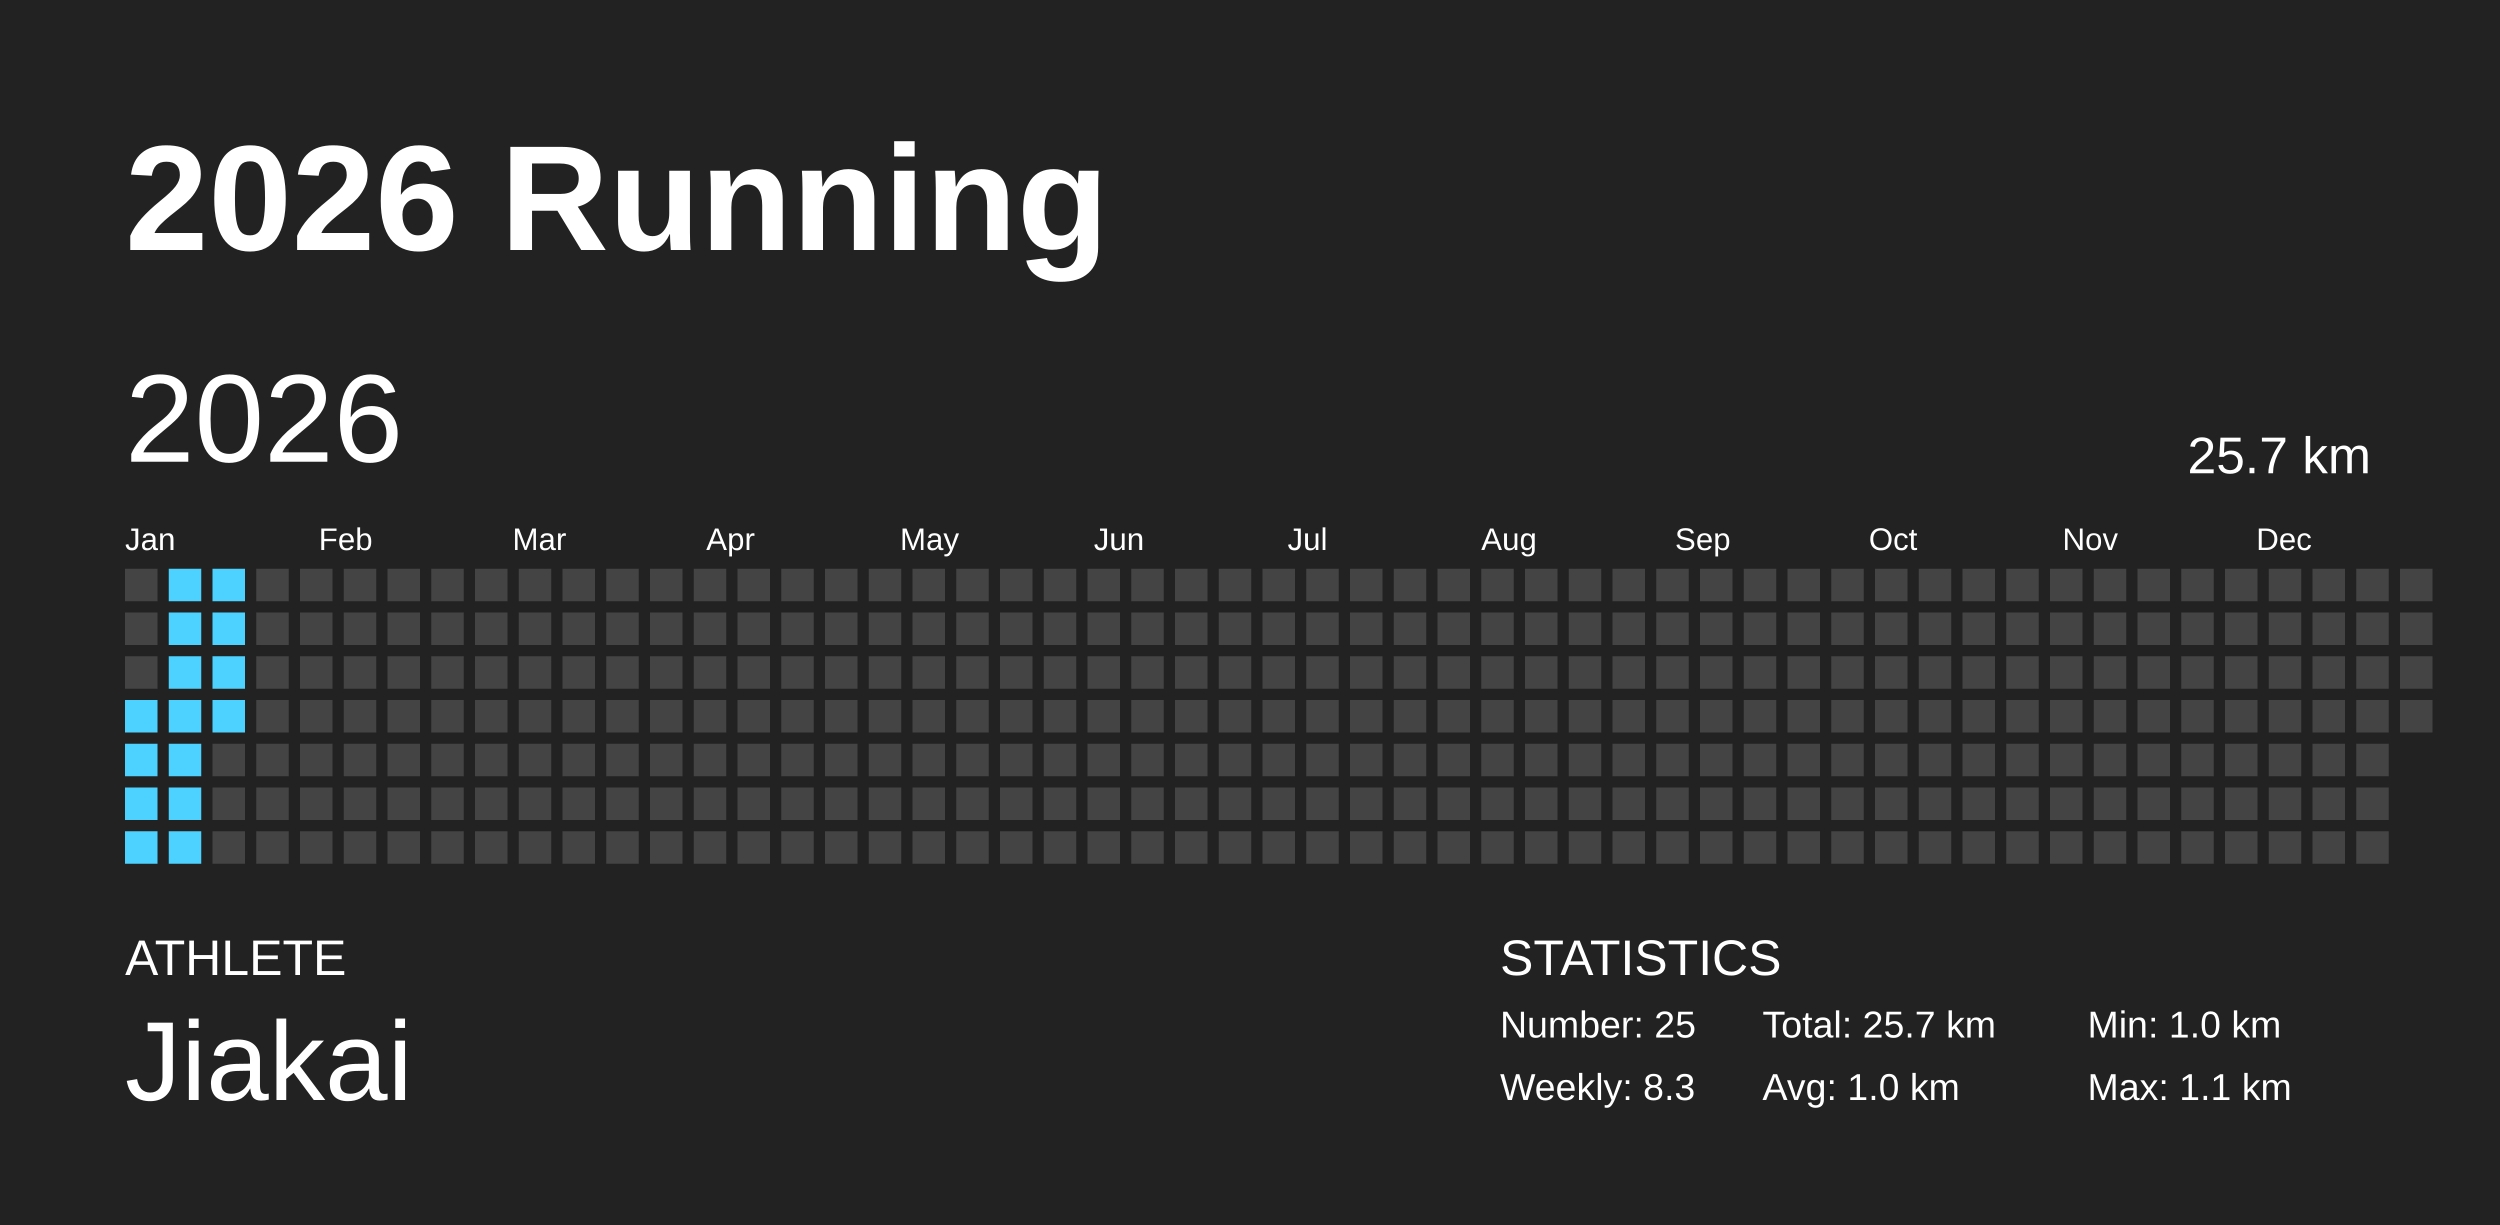
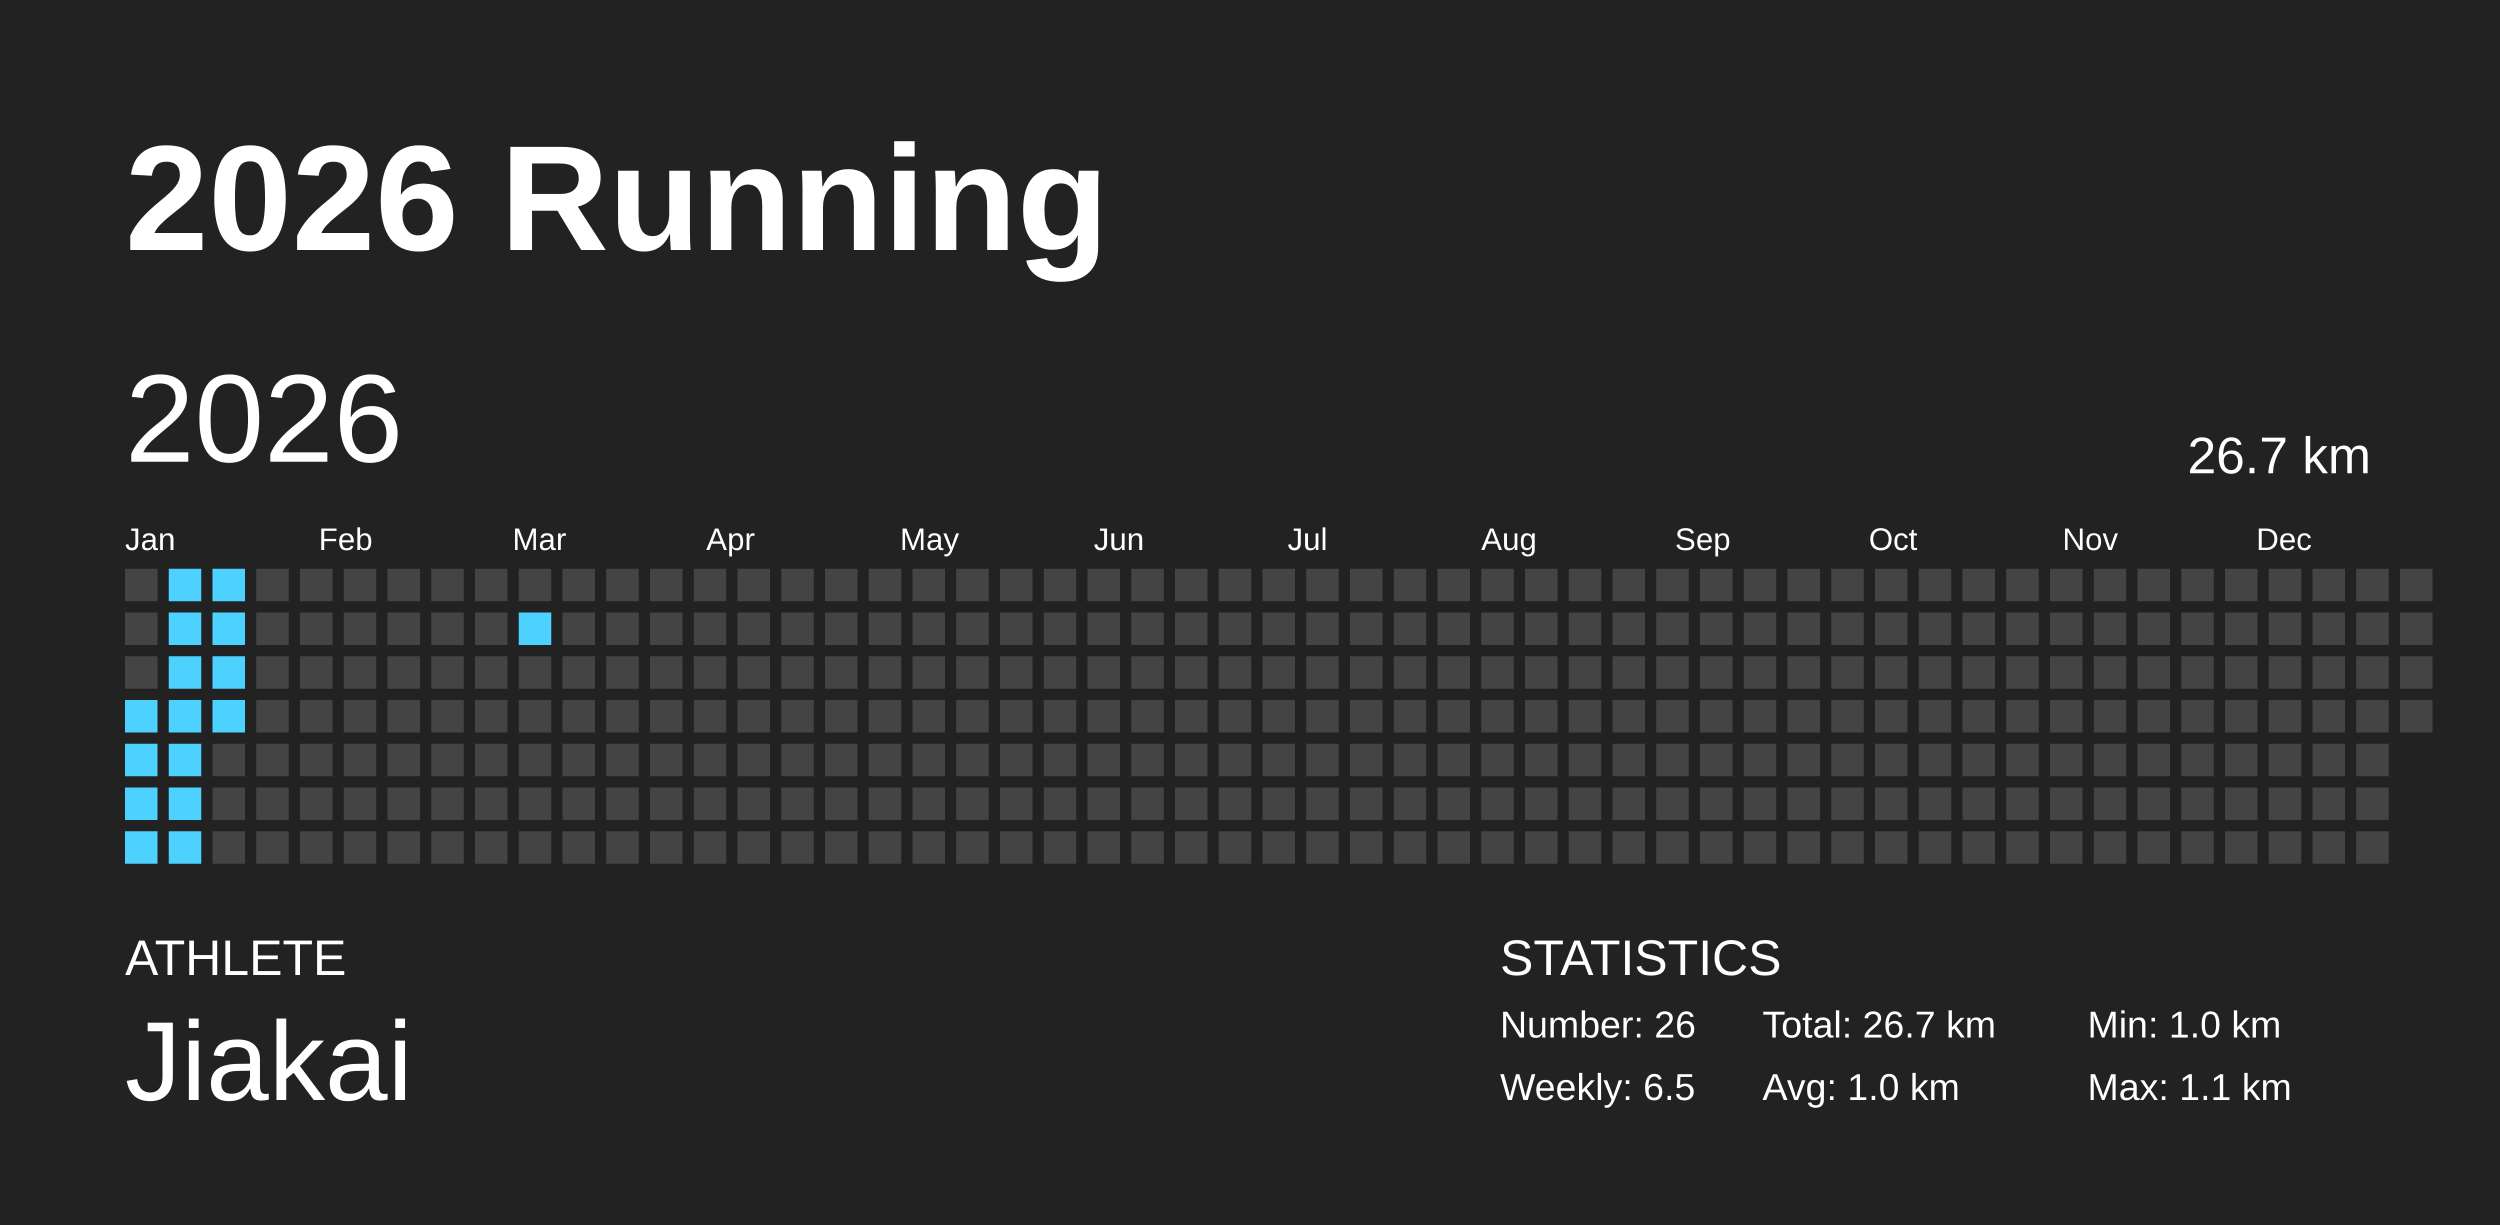
<svg xmlns="http://www.w3.org/2000/svg" baseProfile="full" height="98mm" version="1.1" viewBox="0,0,200,98" width="200mm">
  <defs />
  <rect fill="#222222" height="98" width="200" x="0" y="0" />
  <text fill="#FFFFFF" style="font-size:12px; font-family:Arial; font-weight:bold;" x="10" y="20">2026 Running</text>
  <text fill="#FFFFFF" style="font-size:4px; font-family:Arial" x="10" y="78">ATHLETE</text>
  <text fill="#FFFFFF" style="font-size:9px; font-family:Arial" x="10" y="88">Jiakai</text>
  <text fill="#FFFFFF" style="font-size:4px; font-family:Arial" x="120" y="78">STATISTICS</text>
-   <text fill="#FFFFFF" style="font-size:3px; font-family:Arial" x="120" y="83">Number: 25</text>
-   <text fill="#FFFFFF" style="font-size:3px; font-family:Arial" x="120" y="88">Weekly: 8.3</text>
-   <text fill="#FFFFFF" style="font-size:3px; font-family:Arial" x="141" y="83">Total: 25.7 km</text>
+   <text fill="#FFFFFF" style="font-size:3px; font-family:Arial" x="120" y="83">Number: 26</text>
+   <text fill="#FFFFFF" style="font-size:3px; font-family:Arial" x="120" y="88">Weekly: 6.5</text>
+   <text fill="#FFFFFF" style="font-size:3px; font-family:Arial" x="141" y="83">Total: 26.7 km</text>
  <text fill="#FFFFFF" style="font-size:3px; font-family:Arial" x="141" y="88">Avg: 1.0 km</text>
  <text fill="#FFFFFF" style="font-size:3px; font-family:Arial" x="167" y="83">Min: 1.0 km</text>
  <text fill="#FFFFFF" style="font-size:3px; font-family:Arial" x="167" y="88">Max: 1.1 km</text>
  <text dominant-baseline="hanging" fill="#FFFFFF" style="font-size:10.0px; font-family:Arial;" x="10" y="30">2026</text>
-   <text dominant-baseline="hanging" fill="#FFFFFF" style="font-size:4.125px; font-family:Arial;" x="175" y="35">25.7 km</text>
+   <text dominant-baseline="hanging" fill="#FFFFFF" style="font-size:4.125px; font-family:Arial;" x="175" y="35">26.7 km</text>
  <text fill="#FFFFFF" style="font-size:2.5px; font-family:Arial" x="10.0" y="44">Jan</text>
  <text fill="#FFFFFF" style="font-size:2.5px; font-family:Arial" x="25.5" y="44">Feb</text>
  <text fill="#FFFFFF" style="font-size:2.5px; font-family:Arial" x="41.0" y="44">Mar</text>
  <text fill="#FFFFFF" style="font-size:2.5px; font-family:Arial" x="56.5" y="44">Apr</text>
  <text fill="#FFFFFF" style="font-size:2.5px; font-family:Arial" x="72.0" y="44">May</text>
  <text fill="#FFFFFF" style="font-size:2.5px; font-family:Arial" x="87.5" y="44">Jun</text>
  <text fill="#FFFFFF" style="font-size:2.5px; font-family:Arial" x="103.0" y="44">Jul</text>
  <text fill="#FFFFFF" style="font-size:2.5px; font-family:Arial" x="118.5" y="44">Aug</text>
  <text fill="#FFFFFF" style="font-size:2.5px; font-family:Arial" x="134.0" y="44">Sep</text>
  <text fill="#FFFFFF" style="font-size:2.5px; font-family:Arial" x="149.5" y="44">Oct</text>
  <text fill="#FFFFFF" style="font-size:2.5px; font-family:Arial" x="165.0" y="44">Nov</text>
  <text fill="#FFFFFF" style="font-size:2.5px; font-family:Arial" x="180.5" y="44">Dec</text>
  <rect fill="#444444" height="2.6" width="2.6" x="10.0" y="45.5" />
  <rect fill="#444444" height="2.6" width="2.6" x="10.0" y="49.0" />
  <rect fill="#444444" height="2.6" width="2.6" x="10.0" y="52.5" />
  <rect fill="#4dd2ff" height="2.6" width="2.6" x="10.0" y="56.0" />
  <rect fill="#4dd2ff" height="2.6" width="2.6" x="10.0" y="59.5" />
  <rect fill="#4dd2ff" height="2.6" width="2.6" x="10.0" y="63.0" />
  <rect fill="#4dd2ff" height="2.6" width="2.6" x="10.0" y="66.5" />
  <rect fill="#4dd2ff" height="2.6" width="2.6" x="13.5" y="45.5" />
  <rect fill="#4dd2ff" height="2.6" width="2.6" x="13.5" y="49.0" />
  <rect fill="#4dd2ff" height="2.6" width="2.6" x="13.5" y="52.5" />
  <rect fill="#4dd2ff" height="2.6" width="2.6" x="13.5" y="56.0" />
  <rect fill="#4dd2ff" height="2.6" width="2.6" x="13.5" y="59.5" />
  <rect fill="#4dd2ff" height="2.6" width="2.6" x="13.5" y="63.0" />
  <rect fill="#4dd2ff" height="2.6" width="2.6" x="13.5" y="66.5" />
  <rect fill="#4dd2ff" height="2.6" width="2.6" x="17.0" y="45.5" />
  <rect fill="#4dd2ff" height="2.6" width="2.6" x="17.0" y="49.0" />
  <rect fill="#4dd2ff" height="2.6" width="2.6" x="17.0" y="52.5" />
  <rect fill="#4dd2ff" height="2.6" width="2.6" x="17.0" y="56.0" />
  <rect fill="#444444" height="2.6" width="2.6" x="17.0" y="59.5" />
  <rect fill="#444444" height="2.6" width="2.6" x="17.0" y="63.0" />
  <rect fill="#444444" height="2.6" width="2.6" x="17.0" y="66.5" />
  <rect fill="#444444" height="2.6" width="2.6" x="20.5" y="45.5" />
  <rect fill="#444444" height="2.6" width="2.6" x="20.5" y="49.0" />
  <rect fill="#444444" height="2.6" width="2.6" x="20.5" y="52.5" />
  <rect fill="#444444" height="2.6" width="2.6" x="20.5" y="56.0" />
  <rect fill="#444444" height="2.6" width="2.6" x="20.5" y="59.5" />
  <rect fill="#444444" height="2.6" width="2.6" x="20.5" y="63.0" />
  <rect fill="#444444" height="2.6" width="2.6" x="20.5" y="66.5" />
  <rect fill="#444444" height="2.6" width="2.6" x="24.0" y="45.5" />
  <rect fill="#444444" height="2.6" width="2.6" x="24.0" y="49.0" />
  <rect fill="#444444" height="2.6" width="2.6" x="24.0" y="52.5" />
  <rect fill="#444444" height="2.6" width="2.6" x="24.0" y="56.0" />
  <rect fill="#444444" height="2.6" width="2.6" x="24.0" y="59.5" />
  <rect fill="#444444" height="2.6" width="2.6" x="24.0" y="63.0" />
  <rect fill="#444444" height="2.6" width="2.6" x="24.0" y="66.5" />
  <rect fill="#444444" height="2.6" width="2.6" x="27.5" y="45.5" />
  <rect fill="#444444" height="2.6" width="2.6" x="27.5" y="49.0" />
  <rect fill="#444444" height="2.6" width="2.6" x="27.5" y="52.5" />
  <rect fill="#444444" height="2.6" width="2.6" x="27.5" y="56.0" />
  <rect fill="#444444" height="2.6" width="2.6" x="27.5" y="59.5" />
  <rect fill="#444444" height="2.6" width="2.6" x="27.5" y="63.0" />
  <rect fill="#444444" height="2.6" width="2.6" x="27.5" y="66.5" />
  <rect fill="#444444" height="2.6" width="2.6" x="31.0" y="45.5" />
  <rect fill="#444444" height="2.6" width="2.6" x="31.0" y="49.0" />
  <rect fill="#444444" height="2.6" width="2.6" x="31.0" y="52.5" />
  <rect fill="#444444" height="2.6" width="2.6" x="31.0" y="56.0" />
  <rect fill="#444444" height="2.6" width="2.6" x="31.0" y="59.5" />
  <rect fill="#444444" height="2.6" width="2.6" x="31.0" y="63.0" />
  <rect fill="#444444" height="2.6" width="2.6" x="31.0" y="66.5" />
  <rect fill="#444444" height="2.6" width="2.6" x="34.5" y="45.5" />
  <rect fill="#444444" height="2.6" width="2.6" x="34.5" y="49.0" />
  <rect fill="#444444" height="2.6" width="2.6" x="34.5" y="52.5" />
  <rect fill="#444444" height="2.6" width="2.6" x="34.5" y="56.0" />
  <rect fill="#444444" height="2.6" width="2.6" x="34.5" y="59.5" />
  <rect fill="#444444" height="2.6" width="2.6" x="34.5" y="63.0" />
  <rect fill="#444444" height="2.6" width="2.6" x="34.5" y="66.5" />
  <rect fill="#444444" height="2.6" width="2.6" x="38.0" y="45.5" />
  <rect fill="#444444" height="2.6" width="2.6" x="38.0" y="49.0" />
  <rect fill="#444444" height="2.6" width="2.6" x="38.0" y="52.5" />
  <rect fill="#444444" height="2.6" width="2.6" x="38.0" y="56.0" />
  <rect fill="#444444" height="2.6" width="2.6" x="38.0" y="59.5" />
  <rect fill="#444444" height="2.6" width="2.6" x="38.0" y="63.0" />
  <rect fill="#444444" height="2.6" width="2.6" x="38.0" y="66.5" />
  <rect fill="#444444" height="2.6" width="2.6" x="41.5" y="45.5" />
-   <rect fill="#444444" height="2.6" width="2.6" x="41.5" y="49.0" />
+   <rect fill="#4dd2ff" height="2.6" width="2.6" x="41.5" y="49.0" />
  <rect fill="#444444" height="2.6" width="2.6" x="41.5" y="52.5" />
  <rect fill="#444444" height="2.6" width="2.6" x="41.5" y="56.0" />
  <rect fill="#444444" height="2.6" width="2.6" x="41.5" y="59.5" />
  <rect fill="#444444" height="2.6" width="2.6" x="41.5" y="63.0" />
  <rect fill="#444444" height="2.6" width="2.6" x="41.5" y="66.5" />
  <rect fill="#444444" height="2.6" width="2.6" x="45.0" y="45.5" />
  <rect fill="#444444" height="2.6" width="2.6" x="45.0" y="49.0" />
  <rect fill="#444444" height="2.6" width="2.6" x="45.0" y="52.5" />
  <rect fill="#444444" height="2.6" width="2.6" x="45.0" y="56.0" />
  <rect fill="#444444" height="2.6" width="2.6" x="45.0" y="59.5" />
  <rect fill="#444444" height="2.6" width="2.6" x="45.0" y="63.0" />
  <rect fill="#444444" height="2.6" width="2.6" x="45.0" y="66.5" />
  <rect fill="#444444" height="2.6" width="2.6" x="48.5" y="45.5" />
  <rect fill="#444444" height="2.6" width="2.6" x="48.5" y="49.0" />
  <rect fill="#444444" height="2.6" width="2.6" x="48.5" y="52.5" />
  <rect fill="#444444" height="2.6" width="2.6" x="48.5" y="56.0" />
  <rect fill="#444444" height="2.6" width="2.6" x="48.5" y="59.5" />
  <rect fill="#444444" height="2.6" width="2.6" x="48.5" y="63.0" />
  <rect fill="#444444" height="2.6" width="2.6" x="48.5" y="66.5" />
  <rect fill="#444444" height="2.6" width="2.6" x="52.0" y="45.5" />
  <rect fill="#444444" height="2.6" width="2.6" x="52.0" y="49.0" />
  <rect fill="#444444" height="2.6" width="2.6" x="52.0" y="52.5" />
  <rect fill="#444444" height="2.6" width="2.6" x="52.0" y="56.0" />
  <rect fill="#444444" height="2.6" width="2.6" x="52.0" y="59.5" />
  <rect fill="#444444" height="2.6" width="2.6" x="52.0" y="63.0" />
  <rect fill="#444444" height="2.6" width="2.6" x="52.0" y="66.5" />
  <rect fill="#444444" height="2.6" width="2.6" x="55.5" y="45.5" />
  <rect fill="#444444" height="2.6" width="2.6" x="55.5" y="49.0" />
  <rect fill="#444444" height="2.6" width="2.6" x="55.5" y="52.5" />
  <rect fill="#444444" height="2.6" width="2.6" x="55.5" y="56.0" />
  <rect fill="#444444" height="2.6" width="2.6" x="55.5" y="59.5" />
  <rect fill="#444444" height="2.6" width="2.6" x="55.5" y="63.0" />
  <rect fill="#444444" height="2.6" width="2.6" x="55.5" y="66.5" />
  <rect fill="#444444" height="2.6" width="2.6" x="59.0" y="45.5" />
  <rect fill="#444444" height="2.6" width="2.6" x="59.0" y="49.0" />
  <rect fill="#444444" height="2.6" width="2.6" x="59.0" y="52.5" />
  <rect fill="#444444" height="2.6" width="2.6" x="59.0" y="56.0" />
  <rect fill="#444444" height="2.6" width="2.6" x="59.0" y="59.5" />
  <rect fill="#444444" height="2.6" width="2.6" x="59.0" y="63.0" />
  <rect fill="#444444" height="2.6" width="2.6" x="59.0" y="66.5" />
  <rect fill="#444444" height="2.6" width="2.6" x="62.5" y="45.5" />
  <rect fill="#444444" height="2.6" width="2.6" x="62.5" y="49.0" />
  <rect fill="#444444" height="2.6" width="2.6" x="62.5" y="52.5" />
  <rect fill="#444444" height="2.6" width="2.6" x="62.5" y="56.0" />
  <rect fill="#444444" height="2.6" width="2.6" x="62.5" y="59.5" />
  <rect fill="#444444" height="2.6" width="2.6" x="62.5" y="63.0" />
  <rect fill="#444444" height="2.6" width="2.6" x="62.5" y="66.5" />
  <rect fill="#444444" height="2.6" width="2.6" x="66.0" y="45.5" />
  <rect fill="#444444" height="2.6" width="2.6" x="66.0" y="49.0" />
  <rect fill="#444444" height="2.6" width="2.6" x="66.0" y="52.5" />
  <rect fill="#444444" height="2.6" width="2.6" x="66.0" y="56.0" />
  <rect fill="#444444" height="2.6" width="2.6" x="66.0" y="59.5" />
  <rect fill="#444444" height="2.6" width="2.6" x="66.0" y="63.0" />
  <rect fill="#444444" height="2.6" width="2.6" x="66.0" y="66.5" />
  <rect fill="#444444" height="2.6" width="2.6" x="69.5" y="45.5" />
  <rect fill="#444444" height="2.6" width="2.6" x="69.5" y="49.0" />
  <rect fill="#444444" height="2.6" width="2.6" x="69.5" y="52.5" />
  <rect fill="#444444" height="2.6" width="2.6" x="69.5" y="56.0" />
  <rect fill="#444444" height="2.6" width="2.6" x="69.5" y="59.5" />
  <rect fill="#444444" height="2.6" width="2.6" x="69.5" y="63.0" />
  <rect fill="#444444" height="2.6" width="2.6" x="69.5" y="66.5" />
  <rect fill="#444444" height="2.6" width="2.6" x="73.0" y="45.5" />
  <rect fill="#444444" height="2.6" width="2.6" x="73.0" y="49.0" />
  <rect fill="#444444" height="2.6" width="2.6" x="73.0" y="52.5" />
  <rect fill="#444444" height="2.6" width="2.6" x="73.0" y="56.0" />
  <rect fill="#444444" height="2.6" width="2.6" x="73.0" y="59.5" />
  <rect fill="#444444" height="2.6" width="2.6" x="73.0" y="63.0" />
  <rect fill="#444444" height="2.6" width="2.6" x="73.0" y="66.5" />
  <rect fill="#444444" height="2.6" width="2.6" x="76.5" y="45.5" />
  <rect fill="#444444" height="2.6" width="2.6" x="76.5" y="49.0" />
  <rect fill="#444444" height="2.6" width="2.6" x="76.5" y="52.5" />
  <rect fill="#444444" height="2.6" width="2.6" x="76.5" y="56.0" />
  <rect fill="#444444" height="2.6" width="2.6" x="76.5" y="59.5" />
  <rect fill="#444444" height="2.6" width="2.6" x="76.5" y="63.0" />
  <rect fill="#444444" height="2.6" width="2.6" x="76.5" y="66.5" />
  <rect fill="#444444" height="2.6" width="2.6" x="80.0" y="45.5" />
  <rect fill="#444444" height="2.6" width="2.6" x="80.0" y="49.0" />
  <rect fill="#444444" height="2.6" width="2.6" x="80.0" y="52.5" />
  <rect fill="#444444" height="2.6" width="2.6" x="80.0" y="56.0" />
  <rect fill="#444444" height="2.6" width="2.6" x="80.0" y="59.5" />
  <rect fill="#444444" height="2.6" width="2.6" x="80.0" y="63.0" />
  <rect fill="#444444" height="2.6" width="2.6" x="80.0" y="66.5" />
  <rect fill="#444444" height="2.6" width="2.6" x="83.5" y="45.5" />
  <rect fill="#444444" height="2.6" width="2.6" x="83.5" y="49.0" />
  <rect fill="#444444" height="2.6" width="2.6" x="83.5" y="52.5" />
  <rect fill="#444444" height="2.6" width="2.6" x="83.5" y="56.0" />
  <rect fill="#444444" height="2.6" width="2.6" x="83.5" y="59.5" />
  <rect fill="#444444" height="2.6" width="2.6" x="83.5" y="63.0" />
  <rect fill="#444444" height="2.6" width="2.6" x="83.5" y="66.5" />
  <rect fill="#444444" height="2.6" width="2.6" x="87.0" y="45.5" />
  <rect fill="#444444" height="2.6" width="2.6" x="87.0" y="49.0" />
  <rect fill="#444444" height="2.6" width="2.6" x="87.0" y="52.5" />
  <rect fill="#444444" height="2.6" width="2.6" x="87.0" y="56.0" />
  <rect fill="#444444" height="2.6" width="2.6" x="87.0" y="59.5" />
  <rect fill="#444444" height="2.6" width="2.6" x="87.0" y="63.0" />
  <rect fill="#444444" height="2.6" width="2.6" x="87.0" y="66.5" />
  <rect fill="#444444" height="2.6" width="2.6" x="90.5" y="45.5" />
  <rect fill="#444444" height="2.6" width="2.6" x="90.5" y="49.0" />
  <rect fill="#444444" height="2.6" width="2.6" x="90.5" y="52.5" />
  <rect fill="#444444" height="2.6" width="2.6" x="90.5" y="56.0" />
  <rect fill="#444444" height="2.6" width="2.6" x="90.5" y="59.5" />
  <rect fill="#444444" height="2.6" width="2.6" x="90.5" y="63.0" />
  <rect fill="#444444" height="2.6" width="2.6" x="90.5" y="66.5" />
  <rect fill="#444444" height="2.6" width="2.6" x="94.0" y="45.5" />
  <rect fill="#444444" height="2.6" width="2.6" x="94.0" y="49.0" />
  <rect fill="#444444" height="2.6" width="2.6" x="94.0" y="52.5" />
  <rect fill="#444444" height="2.6" width="2.6" x="94.0" y="56.0" />
  <rect fill="#444444" height="2.6" width="2.6" x="94.0" y="59.5" />
  <rect fill="#444444" height="2.6" width="2.6" x="94.0" y="63.0" />
  <rect fill="#444444" height="2.6" width="2.6" x="94.0" y="66.5" />
  <rect fill="#444444" height="2.6" width="2.6" x="97.5" y="45.5" />
  <rect fill="#444444" height="2.6" width="2.6" x="97.5" y="49.0" />
  <rect fill="#444444" height="2.6" width="2.6" x="97.5" y="52.5" />
  <rect fill="#444444" height="2.6" width="2.6" x="97.5" y="56.0" />
  <rect fill="#444444" height="2.6" width="2.6" x="97.5" y="59.5" />
  <rect fill="#444444" height="2.6" width="2.6" x="97.5" y="63.0" />
  <rect fill="#444444" height="2.6" width="2.6" x="97.5" y="66.5" />
  <rect fill="#444444" height="2.6" width="2.6" x="101.0" y="45.5" />
  <rect fill="#444444" height="2.6" width="2.6" x="101.0" y="49.0" />
  <rect fill="#444444" height="2.6" width="2.6" x="101.0" y="52.5" />
  <rect fill="#444444" height="2.6" width="2.6" x="101.0" y="56.0" />
  <rect fill="#444444" height="2.6" width="2.6" x="101.0" y="59.5" />
  <rect fill="#444444" height="2.6" width="2.6" x="101.0" y="63.0" />
  <rect fill="#444444" height="2.6" width="2.6" x="101.0" y="66.5" />
  <rect fill="#444444" height="2.6" width="2.6" x="104.5" y="45.5" />
  <rect fill="#444444" height="2.6" width="2.6" x="104.5" y="49.0" />
  <rect fill="#444444" height="2.6" width="2.6" x="104.5" y="52.5" />
  <rect fill="#444444" height="2.6" width="2.6" x="104.5" y="56.0" />
  <rect fill="#444444" height="2.6" width="2.6" x="104.5" y="59.5" />
  <rect fill="#444444" height="2.6" width="2.6" x="104.5" y="63.0" />
  <rect fill="#444444" height="2.6" width="2.6" x="104.5" y="66.5" />
  <rect fill="#444444" height="2.6" width="2.6" x="108.0" y="45.5" />
  <rect fill="#444444" height="2.6" width="2.6" x="108.0" y="49.0" />
  <rect fill="#444444" height="2.6" width="2.6" x="108.0" y="52.5" />
  <rect fill="#444444" height="2.6" width="2.6" x="108.0" y="56.0" />
  <rect fill="#444444" height="2.6" width="2.6" x="108.0" y="59.5" />
  <rect fill="#444444" height="2.6" width="2.6" x="108.0" y="63.0" />
  <rect fill="#444444" height="2.6" width="2.6" x="108.0" y="66.5" />
  <rect fill="#444444" height="2.6" width="2.6" x="111.5" y="45.5" />
  <rect fill="#444444" height="2.6" width="2.6" x="111.5" y="49.0" />
  <rect fill="#444444" height="2.6" width="2.6" x="111.5" y="52.5" />
  <rect fill="#444444" height="2.6" width="2.6" x="111.5" y="56.0" />
  <rect fill="#444444" height="2.6" width="2.6" x="111.5" y="59.5" />
  <rect fill="#444444" height="2.6" width="2.6" x="111.5" y="63.0" />
  <rect fill="#444444" height="2.6" width="2.6" x="111.5" y="66.5" />
  <rect fill="#444444" height="2.6" width="2.6" x="115.0" y="45.5" />
  <rect fill="#444444" height="2.6" width="2.6" x="115.0" y="49.0" />
  <rect fill="#444444" height="2.6" width="2.6" x="115.0" y="52.5" />
  <rect fill="#444444" height="2.6" width="2.6" x="115.0" y="56.0" />
  <rect fill="#444444" height="2.6" width="2.6" x="115.0" y="59.5" />
  <rect fill="#444444" height="2.6" width="2.6" x="115.0" y="63.0" />
  <rect fill="#444444" height="2.6" width="2.6" x="115.0" y="66.5" />
  <rect fill="#444444" height="2.6" width="2.6" x="118.5" y="45.5" />
  <rect fill="#444444" height="2.6" width="2.6" x="118.5" y="49.0" />
  <rect fill="#444444" height="2.6" width="2.6" x="118.5" y="52.5" />
  <rect fill="#444444" height="2.6" width="2.6" x="118.5" y="56.0" />
  <rect fill="#444444" height="2.6" width="2.6" x="118.5" y="59.5" />
  <rect fill="#444444" height="2.6" width="2.6" x="118.5" y="63.0" />
  <rect fill="#444444" height="2.6" width="2.6" x="118.5" y="66.5" />
  <rect fill="#444444" height="2.6" width="2.6" x="122.0" y="45.5" />
  <rect fill="#444444" height="2.6" width="2.6" x="122.0" y="49.0" />
  <rect fill="#444444" height="2.6" width="2.6" x="122.0" y="52.5" />
  <rect fill="#444444" height="2.6" width="2.6" x="122.0" y="56.0" />
  <rect fill="#444444" height="2.6" width="2.6" x="122.0" y="59.5" />
  <rect fill="#444444" height="2.6" width="2.6" x="122.0" y="63.0" />
  <rect fill="#444444" height="2.6" width="2.6" x="122.0" y="66.5" />
  <rect fill="#444444" height="2.6" width="2.6" x="125.5" y="45.5" />
  <rect fill="#444444" height="2.6" width="2.6" x="125.5" y="49.0" />
  <rect fill="#444444" height="2.6" width="2.6" x="125.5" y="52.5" />
  <rect fill="#444444" height="2.6" width="2.6" x="125.5" y="56.0" />
  <rect fill="#444444" height="2.6" width="2.6" x="125.5" y="59.5" />
  <rect fill="#444444" height="2.6" width="2.6" x="125.5" y="63.0" />
  <rect fill="#444444" height="2.6" width="2.6" x="125.5" y="66.5" />
  <rect fill="#444444" height="2.6" width="2.6" x="129.0" y="45.5" />
  <rect fill="#444444" height="2.6" width="2.6" x="129.0" y="49.0" />
  <rect fill="#444444" height="2.6" width="2.6" x="129.0" y="52.5" />
  <rect fill="#444444" height="2.6" width="2.6" x="129.0" y="56.0" />
  <rect fill="#444444" height="2.6" width="2.6" x="129.0" y="59.5" />
  <rect fill="#444444" height="2.6" width="2.6" x="129.0" y="63.0" />
  <rect fill="#444444" height="2.6" width="2.6" x="129.0" y="66.5" />
  <rect fill="#444444" height="2.6" width="2.6" x="132.5" y="45.5" />
  <rect fill="#444444" height="2.6" width="2.6" x="132.5" y="49.0" />
  <rect fill="#444444" height="2.6" width="2.6" x="132.5" y="52.5" />
  <rect fill="#444444" height="2.6" width="2.6" x="132.5" y="56.0" />
  <rect fill="#444444" height="2.6" width="2.6" x="132.5" y="59.5" />
  <rect fill="#444444" height="2.6" width="2.6" x="132.5" y="63.0" />
  <rect fill="#444444" height="2.6" width="2.6" x="132.5" y="66.5" />
  <rect fill="#444444" height="2.6" width="2.6" x="136.0" y="45.5" />
  <rect fill="#444444" height="2.6" width="2.6" x="136.0" y="49.0" />
  <rect fill="#444444" height="2.6" width="2.6" x="136.0" y="52.5" />
  <rect fill="#444444" height="2.6" width="2.6" x="136.0" y="56.0" />
  <rect fill="#444444" height="2.6" width="2.6" x="136.0" y="59.5" />
  <rect fill="#444444" height="2.6" width="2.6" x="136.0" y="63.0" />
  <rect fill="#444444" height="2.6" width="2.6" x="136.0" y="66.5" />
  <rect fill="#444444" height="2.6" width="2.6" x="139.5" y="45.5" />
  <rect fill="#444444" height="2.6" width="2.6" x="139.5" y="49.0" />
  <rect fill="#444444" height="2.6" width="2.6" x="139.5" y="52.5" />
  <rect fill="#444444" height="2.6" width="2.6" x="139.5" y="56.0" />
  <rect fill="#444444" height="2.6" width="2.6" x="139.5" y="59.5" />
  <rect fill="#444444" height="2.6" width="2.6" x="139.5" y="63.0" />
  <rect fill="#444444" height="2.6" width="2.6" x="139.5" y="66.5" />
  <rect fill="#444444" height="2.6" width="2.6" x="143.0" y="45.5" />
  <rect fill="#444444" height="2.6" width="2.6" x="143.0" y="49.0" />
  <rect fill="#444444" height="2.6" width="2.6" x="143.0" y="52.5" />
  <rect fill="#444444" height="2.6" width="2.6" x="143.0" y="56.0" />
  <rect fill="#444444" height="2.6" width="2.6" x="143.0" y="59.5" />
  <rect fill="#444444" height="2.6" width="2.6" x="143.0" y="63.0" />
  <rect fill="#444444" height="2.6" width="2.6" x="143.0" y="66.5" />
  <rect fill="#444444" height="2.6" width="2.6" x="146.5" y="45.5" />
  <rect fill="#444444" height="2.6" width="2.6" x="146.5" y="49.0" />
  <rect fill="#444444" height="2.6" width="2.6" x="146.5" y="52.5" />
  <rect fill="#444444" height="2.6" width="2.6" x="146.5" y="56.0" />
  <rect fill="#444444" height="2.6" width="2.6" x="146.5" y="59.5" />
  <rect fill="#444444" height="2.6" width="2.6" x="146.5" y="63.0" />
  <rect fill="#444444" height="2.6" width="2.6" x="146.5" y="66.5" />
  <rect fill="#444444" height="2.6" width="2.6" x="150.0" y="45.5" />
  <rect fill="#444444" height="2.6" width="2.6" x="150.0" y="49.0" />
  <rect fill="#444444" height="2.6" width="2.6" x="150.0" y="52.5" />
  <rect fill="#444444" height="2.6" width="2.6" x="150.0" y="56.0" />
  <rect fill="#444444" height="2.6" width="2.6" x="150.0" y="59.5" />
  <rect fill="#444444" height="2.6" width="2.6" x="150.0" y="63.0" />
  <rect fill="#444444" height="2.6" width="2.6" x="150.0" y="66.5" />
  <rect fill="#444444" height="2.6" width="2.6" x="153.5" y="45.5" />
  <rect fill="#444444" height="2.6" width="2.6" x="153.5" y="49.0" />
  <rect fill="#444444" height="2.6" width="2.6" x="153.5" y="52.5" />
  <rect fill="#444444" height="2.6" width="2.6" x="153.5" y="56.0" />
  <rect fill="#444444" height="2.6" width="2.6" x="153.5" y="59.5" />
  <rect fill="#444444" height="2.6" width="2.6" x="153.5" y="63.0" />
  <rect fill="#444444" height="2.6" width="2.6" x="153.5" y="66.5" />
  <rect fill="#444444" height="2.6" width="2.6" x="157.0" y="45.5" />
  <rect fill="#444444" height="2.6" width="2.6" x="157.0" y="49.0" />
  <rect fill="#444444" height="2.6" width="2.6" x="157.0" y="52.5" />
  <rect fill="#444444" height="2.6" width="2.6" x="157.0" y="56.0" />
  <rect fill="#444444" height="2.6" width="2.6" x="157.0" y="59.5" />
  <rect fill="#444444" height="2.6" width="2.6" x="157.0" y="63.0" />
  <rect fill="#444444" height="2.6" width="2.6" x="157.0" y="66.5" />
  <rect fill="#444444" height="2.6" width="2.6" x="160.5" y="45.5" />
  <rect fill="#444444" height="2.6" width="2.6" x="160.5" y="49.0" />
  <rect fill="#444444" height="2.6" width="2.6" x="160.5" y="52.5" />
  <rect fill="#444444" height="2.6" width="2.6" x="160.5" y="56.0" />
  <rect fill="#444444" height="2.6" width="2.6" x="160.5" y="59.5" />
  <rect fill="#444444" height="2.6" width="2.6" x="160.5" y="63.0" />
  <rect fill="#444444" height="2.6" width="2.6" x="160.5" y="66.5" />
  <rect fill="#444444" height="2.6" width="2.6" x="164.0" y="45.5" />
  <rect fill="#444444" height="2.6" width="2.6" x="164.0" y="49.0" />
  <rect fill="#444444" height="2.6" width="2.6" x="164.0" y="52.5" />
  <rect fill="#444444" height="2.6" width="2.6" x="164.0" y="56.0" />
  <rect fill="#444444" height="2.6" width="2.6" x="164.0" y="59.5" />
  <rect fill="#444444" height="2.6" width="2.6" x="164.0" y="63.0" />
  <rect fill="#444444" height="2.6" width="2.6" x="164.0" y="66.5" />
  <rect fill="#444444" height="2.6" width="2.6" x="167.5" y="45.5" />
  <rect fill="#444444" height="2.6" width="2.6" x="167.5" y="49.0" />
  <rect fill="#444444" height="2.6" width="2.6" x="167.5" y="52.5" />
  <rect fill="#444444" height="2.6" width="2.6" x="167.5" y="56.0" />
  <rect fill="#444444" height="2.6" width="2.6" x="167.5" y="59.5" />
  <rect fill="#444444" height="2.6" width="2.6" x="167.5" y="63.0" />
  <rect fill="#444444" height="2.6" width="2.6" x="167.5" y="66.5" />
  <rect fill="#444444" height="2.6" width="2.6" x="171.0" y="45.5" />
  <rect fill="#444444" height="2.6" width="2.6" x="171.0" y="49.0" />
  <rect fill="#444444" height="2.6" width="2.6" x="171.0" y="52.5" />
  <rect fill="#444444" height="2.6" width="2.6" x="171.0" y="56.0" />
  <rect fill="#444444" height="2.6" width="2.6" x="171.0" y="59.5" />
  <rect fill="#444444" height="2.6" width="2.6" x="171.0" y="63.0" />
  <rect fill="#444444" height="2.6" width="2.6" x="171.0" y="66.5" />
  <rect fill="#444444" height="2.6" width="2.6" x="174.5" y="45.5" />
  <rect fill="#444444" height="2.6" width="2.6" x="174.5" y="49.0" />
  <rect fill="#444444" height="2.6" width="2.6" x="174.5" y="52.5" />
  <rect fill="#444444" height="2.6" width="2.6" x="174.5" y="56.0" />
  <rect fill="#444444" height="2.6" width="2.6" x="174.5" y="59.5" />
  <rect fill="#444444" height="2.6" width="2.6" x="174.5" y="63.0" />
  <rect fill="#444444" height="2.6" width="2.6" x="174.5" y="66.5" />
  <rect fill="#444444" height="2.6" width="2.6" x="178.0" y="45.5" />
  <rect fill="#444444" height="2.6" width="2.6" x="178.0" y="49.0" />
  <rect fill="#444444" height="2.6" width="2.6" x="178.0" y="52.5" />
  <rect fill="#444444" height="2.6" width="2.6" x="178.0" y="56.0" />
  <rect fill="#444444" height="2.6" width="2.6" x="178.0" y="59.5" />
  <rect fill="#444444" height="2.6" width="2.6" x="178.0" y="63.0" />
  <rect fill="#444444" height="2.6" width="2.6" x="178.0" y="66.5" />
  <rect fill="#444444" height="2.6" width="2.6" x="181.5" y="45.5" />
  <rect fill="#444444" height="2.6" width="2.6" x="181.5" y="49.0" />
  <rect fill="#444444" height="2.6" width="2.6" x="181.5" y="52.5" />
  <rect fill="#444444" height="2.6" width="2.6" x="181.5" y="56.0" />
  <rect fill="#444444" height="2.6" width="2.6" x="181.5" y="59.5" />
  <rect fill="#444444" height="2.6" width="2.6" x="181.5" y="63.0" />
  <rect fill="#444444" height="2.6" width="2.6" x="181.5" y="66.5" />
  <rect fill="#444444" height="2.6" width="2.6" x="185.0" y="45.5" />
  <rect fill="#444444" height="2.6" width="2.6" x="185.0" y="49.0" />
  <rect fill="#444444" height="2.6" width="2.6" x="185.0" y="52.5" />
  <rect fill="#444444" height="2.6" width="2.6" x="185.0" y="56.0" />
  <rect fill="#444444" height="2.6" width="2.6" x="185.0" y="59.5" />
  <rect fill="#444444" height="2.6" width="2.6" x="185.0" y="63.0" />
  <rect fill="#444444" height="2.6" width="2.6" x="185.0" y="66.5" />
  <rect fill="#444444" height="2.6" width="2.6" x="188.5" y="45.5" />
  <rect fill="#444444" height="2.6" width="2.6" x="188.5" y="49.0" />
  <rect fill="#444444" height="2.6" width="2.6" x="188.5" y="52.5" />
  <rect fill="#444444" height="2.6" width="2.6" x="188.5" y="56.0" />
  <rect fill="#444444" height="2.6" width="2.6" x="188.5" y="59.5" />
  <rect fill="#444444" height="2.6" width="2.6" x="188.5" y="63.0" />
  <rect fill="#444444" height="2.6" width="2.6" x="188.5" y="66.5" />
  <rect fill="#444444" height="2.6" width="2.6" x="192.0" y="45.5" />
  <rect fill="#444444" height="2.6" width="2.6" x="192.0" y="49.0" />
  <rect fill="#444444" height="2.6" width="2.6" x="192.0" y="52.5" />
  <rect fill="#444444" height="2.6" width="2.6" x="192.0" y="56.0" />
</svg>
